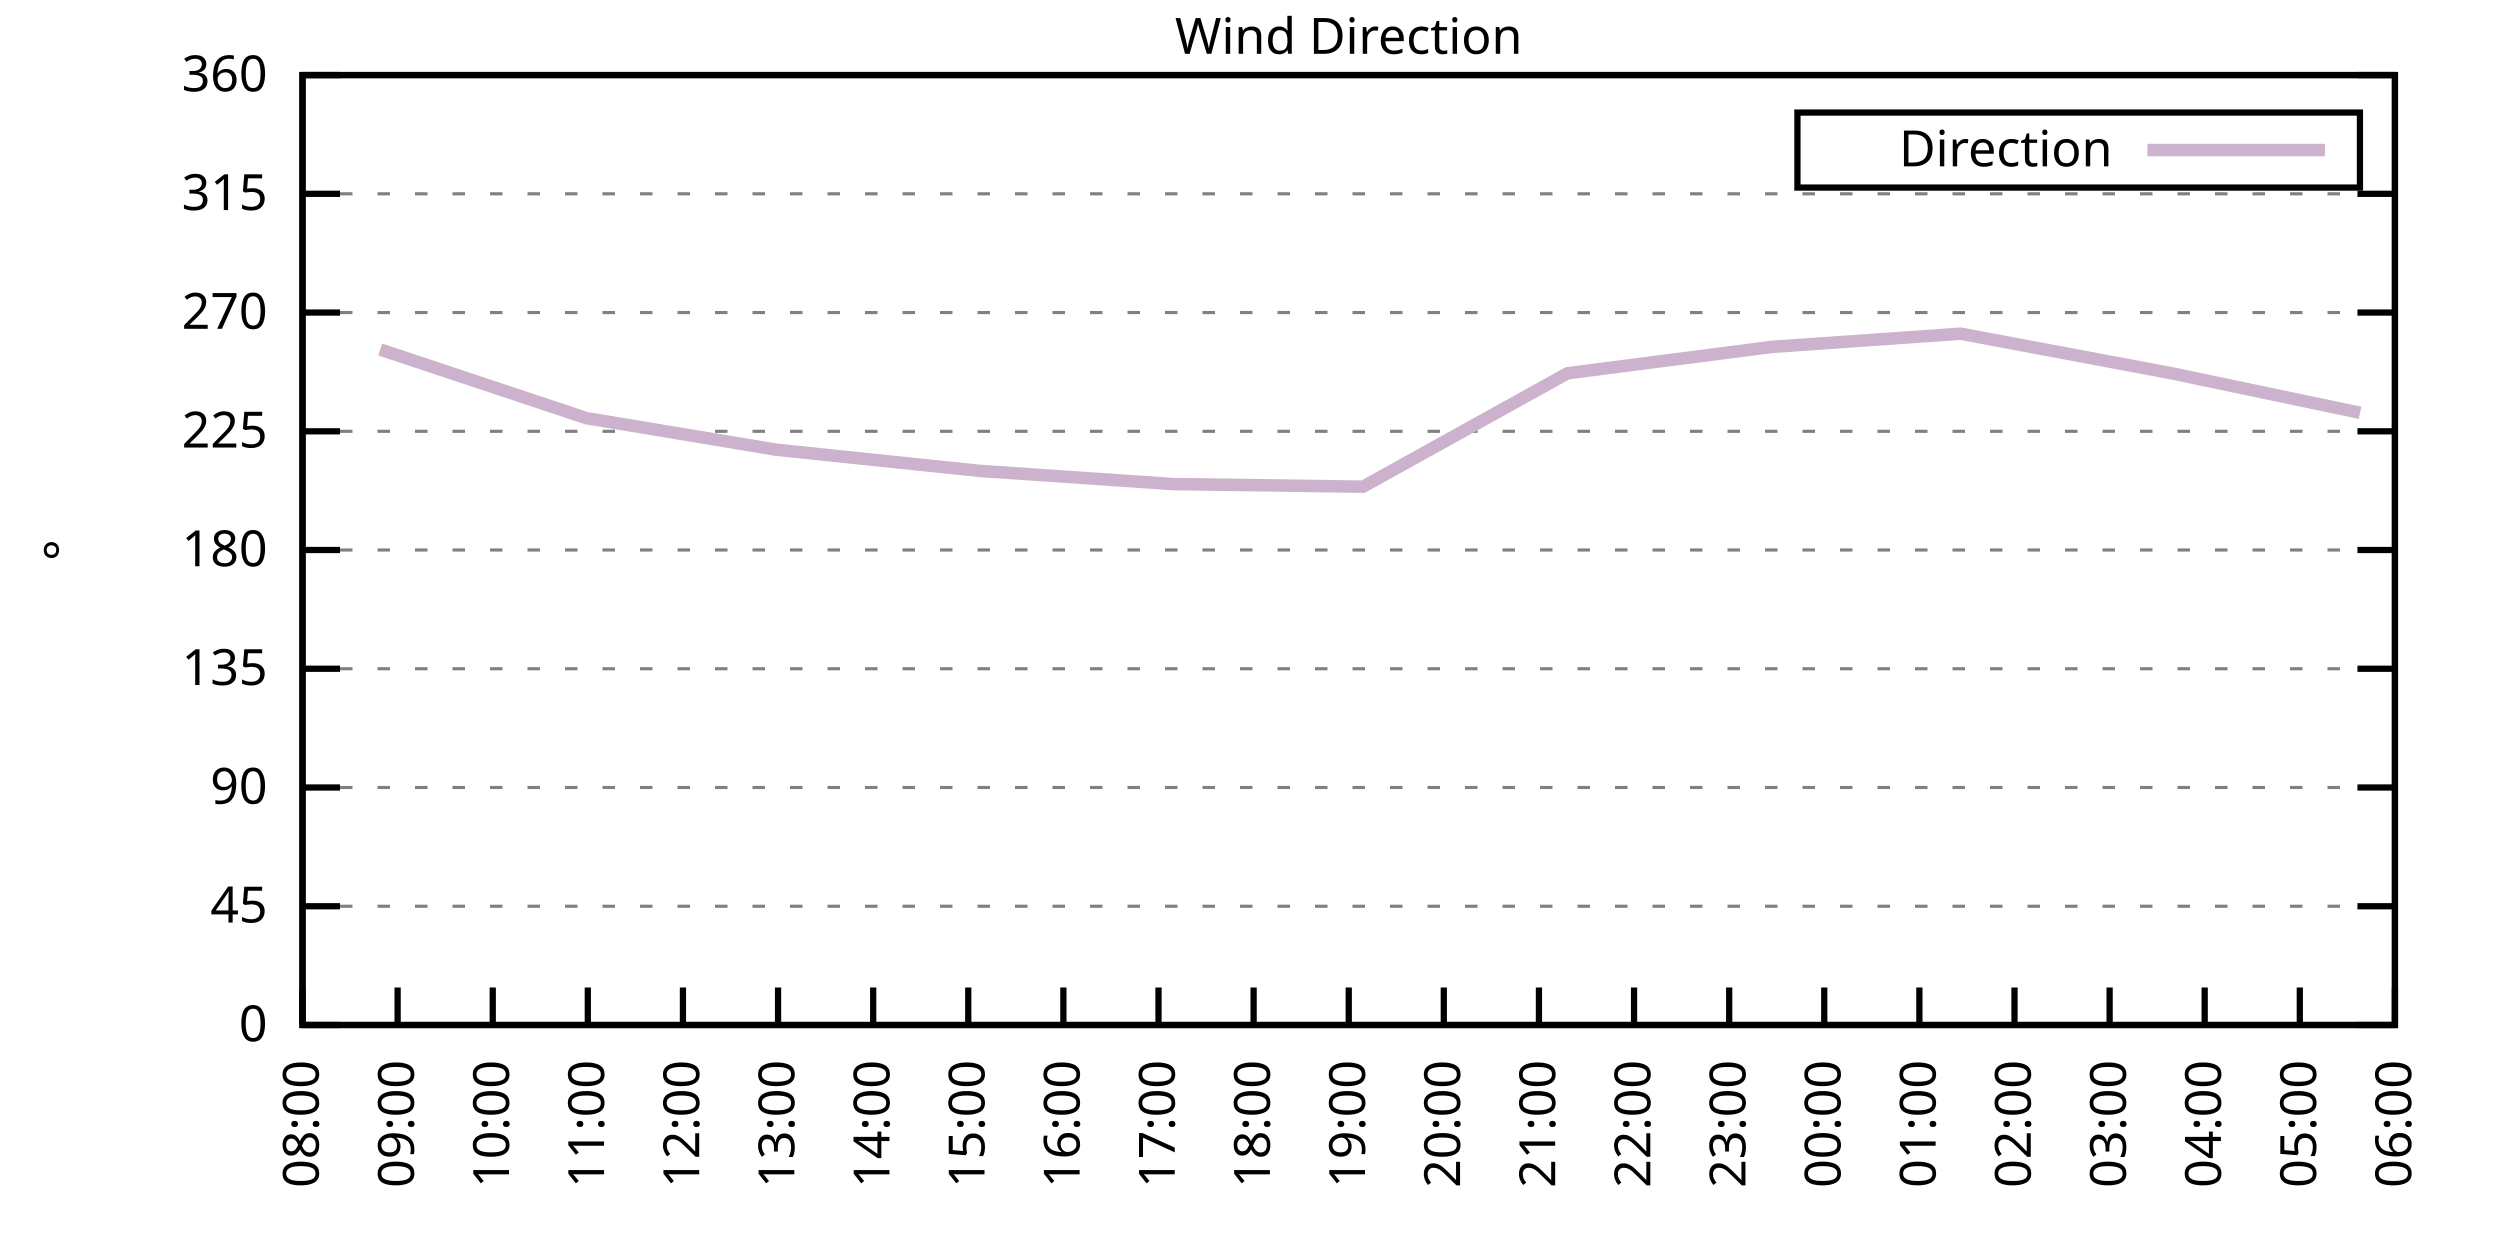
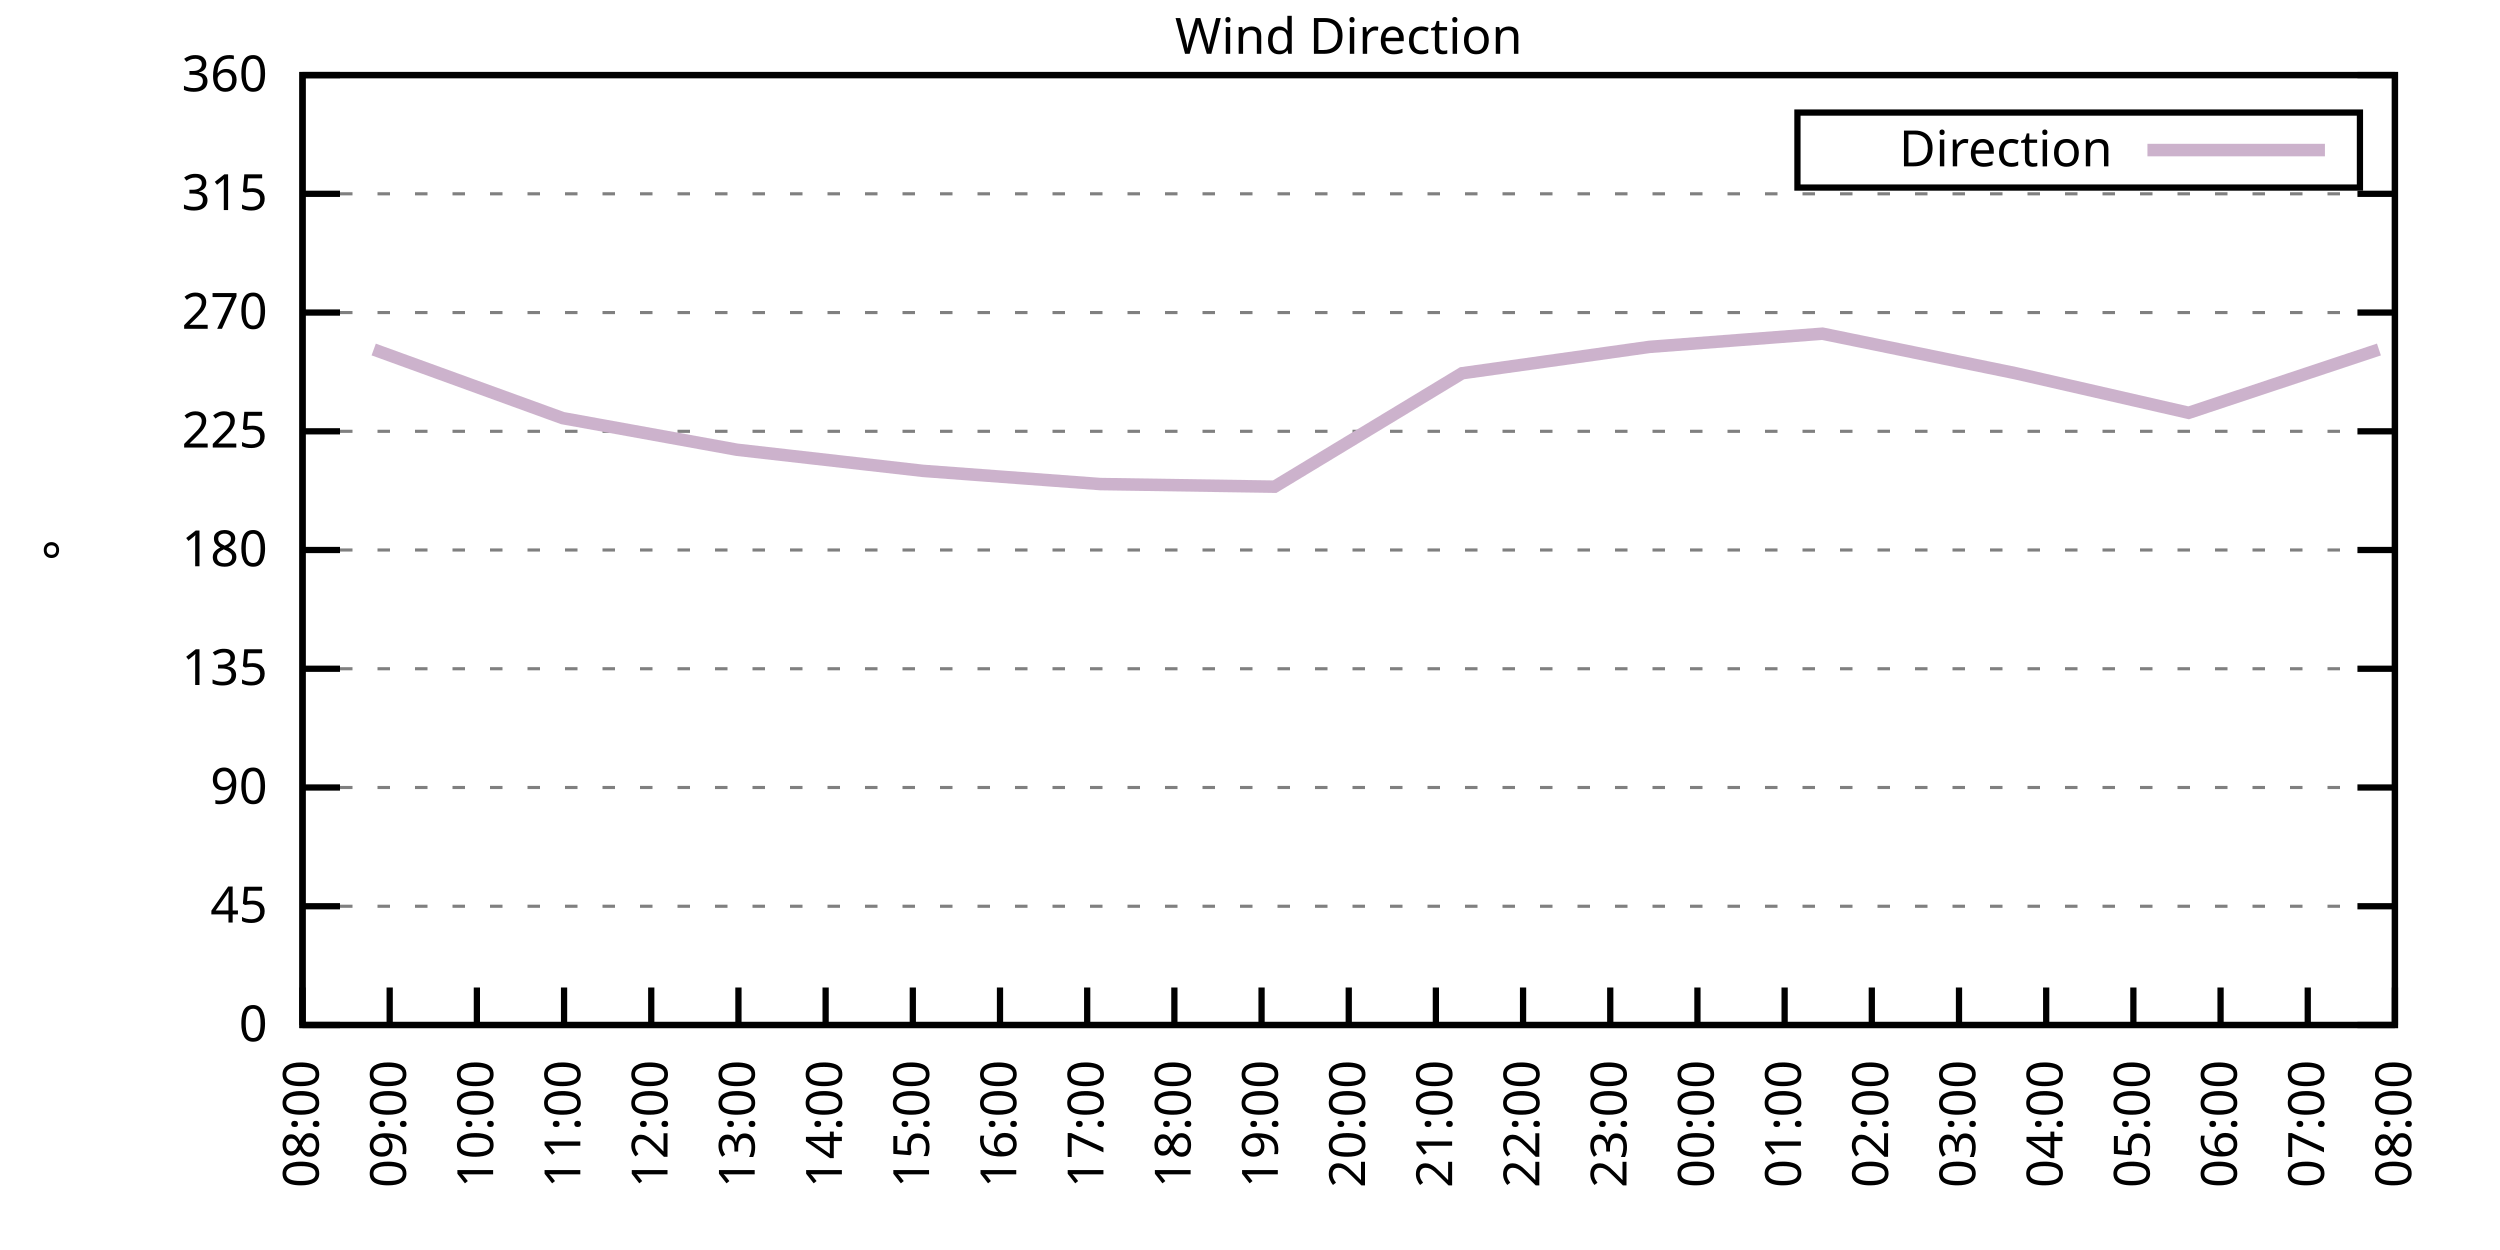
<svg xmlns="http://www.w3.org/2000/svg" xmlns:xlink="http://www.w3.org/1999/xlink" width="400" height="200" viewBox="0 0 400 200">
  <g id="gnuplot_canvas">
    <rect x="0" y="0" width="400" height="200" fill="none" />
    <defs>
      <circle id="gpDot" r="0.5" stroke-width="0.5" stroke="currentColor" />
      <path id="gpPt0" stroke-width="0.333" stroke="currentColor" d="M-1,0 h2 M0,-1 v2" />
      <path id="gpPt1" stroke-width="0.333" stroke="currentColor" d="M-1,-1 L1,1 M1,-1 L-1,1" />
      <path id="gpPt2" stroke-width="0.333" stroke="currentColor" d="M-1,0 L1,0 M0,-1 L0,1 M-1,-1 L1,1 M-1,1 L1,-1" />
      <rect id="gpPt3" stroke-width="0.333" stroke="currentColor" x="-1" y="-1" width="2" height="2" />
      <rect id="gpPt4" stroke-width="0.333" stroke="currentColor" fill="currentColor" x="-1" y="-1" width="2" height="2" />
      <circle id="gpPt5" stroke-width="0.333" stroke="currentColor" cx="0" cy="0" r="1" />
      <use xlink:href="#gpPt5" id="gpPt6" fill="currentColor" stroke="none" />
      <path id="gpPt7" stroke-width="0.333" stroke="currentColor" d="M0,-1.33 L-1.33,0.67 L1.33,0.67 z" />
      <use xlink:href="#gpPt7" id="gpPt8" fill="currentColor" stroke="none" />
      <use xlink:href="#gpPt7" id="gpPt9" stroke="currentColor" transform="rotate(180)" />
      <use xlink:href="#gpPt9" id="gpPt10" fill="currentColor" stroke="none" />
      <use xlink:href="#gpPt3" id="gpPt11" stroke="currentColor" transform="rotate(45)" />
      <use xlink:href="#gpPt11" id="gpPt12" fill="currentColor" stroke="none" />
      <path id="gpPt13" stroke-width="0.333" stroke="currentColor" d="M0,1.330 L1.265,0.411 L0.782,-1.067 L-0.782,-1.076 L-1.265,0.411 z" />
      <use xlink:href="#gpPt13" id="gpPt14" fill="currentColor" stroke="none" />
      <filter id="textbox" filterUnits="objectBoundingBox" x="0" y="0" height="1" width="1">
        <feFlood flood-color="white" flood-opacity="1" result="bgnd" />
        <feComposite in="SourceGraphic" in2="bgnd" operator="atop" />
      </filter>
      <filter id="greybox" filterUnits="objectBoundingBox" x="0" y="0" height="1" width="1">
        <feFlood flood-color="lightgrey" flood-opacity="1" result="grey" />
        <feComposite in="SourceGraphic" in2="grey" operator="atop" />
      </filter>
    </defs>
    <g fill="none" color="white" stroke="currentColor" stroke-width="1.00" stroke-linecap="butt" stroke-linejoin="miter">
</g>
    <g fill="none" color="black" stroke="currentColor" stroke-width="1.00" stroke-linecap="butt" stroke-linejoin="miter">
      <g stroke="none" shape-rendering="crispEdges">
        <polygon fill="rgb(255, 255, 255)" points="48.40,164.00 383.18,164.00 383.18,12.02 48.40,12.02 " />
      </g>
    </g>
    <g fill="none" color="black" stroke="currentColor" stroke-width="1.00" stroke-linecap="butt" stroke-linejoin="miter">
</g>
    <g fill="none" color="black" stroke="black" stroke-width="0.50" stroke-linecap="butt" stroke-linejoin="miter">
</g>
    <g fill="none" color="gray" stroke="currentColor" stroke-width="0.50" stroke-linecap="butt" stroke-linejoin="miter">
      <path stroke="gray" stroke-dasharray="2,4" class="gridline" d="M48.40,164.00 L383.19,164.00  " />
    </g>
    <g fill="none" color="gray" stroke="gray" stroke-width="1.00" stroke-linecap="butt" stroke-linejoin="miter">
</g>
    <g fill="none" color="black" stroke="currentColor" stroke-width="1.00" stroke-linecap="butt" stroke-linejoin="miter">
      <path stroke="black" d="M48.40,164.00 L54.40,164.00 M383.19,164.00 L377.19,164.00  " />
      <g transform="translate(42.80,166.60)" stroke="none" fill="black" font-family="Sans" font-size="8.00" text-anchor="end">
        <text>
          <tspan font-family="Sans"> 0</tspan>
        </text>
      </g>
    </g>
    <g fill="none" color="black" stroke="currentColor" stroke-width="1.00" stroke-linecap="butt" stroke-linejoin="miter">
</g>
    <g fill="none" color="black" stroke="black" stroke-width="0.50" stroke-linecap="butt" stroke-linejoin="miter">
</g>
    <g fill="none" color="gray" stroke="currentColor" stroke-width="0.50" stroke-linecap="butt" stroke-linejoin="miter">
      <path stroke="gray" stroke-dasharray="2,4" class="gridline" d="M48.40,145.00 L383.19,145.00  " />
    </g>
    <g fill="none" color="gray" stroke="gray" stroke-width="1.00" stroke-linecap="butt" stroke-linejoin="miter">
</g>
    <g fill="none" color="black" stroke="currentColor" stroke-width="1.00" stroke-linecap="butt" stroke-linejoin="miter">
      <path stroke="black" d="M48.40,145.00 L54.40,145.00 M383.19,145.00 L377.19,145.00  " />
      <g transform="translate(42.80,147.60)" stroke="none" fill="black" font-family="Sans" font-size="8.00" text-anchor="end">
        <text>
          <tspan font-family="Sans"> 45</tspan>
        </text>
      </g>
    </g>
    <g fill="none" color="black" stroke="currentColor" stroke-width="1.00" stroke-linecap="butt" stroke-linejoin="miter">
</g>
    <g fill="none" color="black" stroke="black" stroke-width="0.50" stroke-linecap="butt" stroke-linejoin="miter">
</g>
    <g fill="none" color="gray" stroke="currentColor" stroke-width="0.50" stroke-linecap="butt" stroke-linejoin="miter">
      <path stroke="gray" stroke-dasharray="2,4" class="gridline" d="M48.40,126.00 L383.19,126.00  " />
    </g>
    <g fill="none" color="gray" stroke="gray" stroke-width="1.00" stroke-linecap="butt" stroke-linejoin="miter">
</g>
    <g fill="none" color="black" stroke="currentColor" stroke-width="1.00" stroke-linecap="butt" stroke-linejoin="miter">
      <path stroke="black" d="M48.40,126.00 L54.40,126.00 M383.19,126.00 L377.19,126.00  " />
      <g transform="translate(42.80,128.60)" stroke="none" fill="black" font-family="Sans" font-size="8.00" text-anchor="end">
        <text>
          <tspan font-family="Sans"> 90</tspan>
        </text>
      </g>
    </g>
    <g fill="none" color="black" stroke="currentColor" stroke-width="1.00" stroke-linecap="butt" stroke-linejoin="miter">
</g>
    <g fill="none" color="black" stroke="black" stroke-width="0.50" stroke-linecap="butt" stroke-linejoin="miter">
</g>
    <g fill="none" color="gray" stroke="currentColor" stroke-width="0.50" stroke-linecap="butt" stroke-linejoin="miter">
      <path stroke="gray" stroke-dasharray="2,4" class="gridline" d="M48.40,107.00 L383.19,107.00  " />
    </g>
    <g fill="none" color="gray" stroke="gray" stroke-width="1.00" stroke-linecap="butt" stroke-linejoin="miter">
</g>
    <g fill="none" color="black" stroke="currentColor" stroke-width="1.00" stroke-linecap="butt" stroke-linejoin="miter">
      <path stroke="black" d="M48.40,107.00 L54.40,107.00 M383.19,107.00 L377.19,107.00  " />
      <g transform="translate(42.80,109.60)" stroke="none" fill="black" font-family="Sans" font-size="8.00" text-anchor="end">
        <text>
          <tspan font-family="Sans"> 135</tspan>
        </text>
      </g>
    </g>
    <g fill="none" color="black" stroke="currentColor" stroke-width="1.00" stroke-linecap="butt" stroke-linejoin="miter">
</g>
    <g fill="none" color="black" stroke="black" stroke-width="0.50" stroke-linecap="butt" stroke-linejoin="miter">
</g>
    <g fill="none" color="gray" stroke="currentColor" stroke-width="0.50" stroke-linecap="butt" stroke-linejoin="miter">
      <path stroke="gray" stroke-dasharray="2,4" class="gridline" d="M48.40,88.00 L383.19,88.00  " />
    </g>
    <g fill="none" color="gray" stroke="gray" stroke-width="1.00" stroke-linecap="butt" stroke-linejoin="miter">
</g>
    <g fill="none" color="black" stroke="currentColor" stroke-width="1.00" stroke-linecap="butt" stroke-linejoin="miter">
      <path stroke="black" d="M48.40,88.00 L54.40,88.00 M383.19,88.00 L377.19,88.00  " />
      <g transform="translate(42.80,90.60)" stroke="none" fill="black" font-family="Sans" font-size="8.00" text-anchor="end">
        <text>
          <tspan font-family="Sans"> 180</tspan>
        </text>
      </g>
    </g>
    <g fill="none" color="black" stroke="currentColor" stroke-width="1.00" stroke-linecap="butt" stroke-linejoin="miter">
</g>
    <g fill="none" color="black" stroke="black" stroke-width="0.50" stroke-linecap="butt" stroke-linejoin="miter">
</g>
    <g fill="none" color="gray" stroke="currentColor" stroke-width="0.50" stroke-linecap="butt" stroke-linejoin="miter">
      <path stroke="gray" stroke-dasharray="2,4" class="gridline" d="M48.40,69.01 L383.19,69.01  " />
    </g>
    <g fill="none" color="gray" stroke="gray" stroke-width="1.00" stroke-linecap="butt" stroke-linejoin="miter">
</g>
    <g fill="none" color="black" stroke="currentColor" stroke-width="1.00" stroke-linecap="butt" stroke-linejoin="miter">
      <path stroke="black" d="M48.40,69.01 L54.40,69.01 M383.19,69.01 L377.19,69.01  " />
      <g transform="translate(42.80,71.61)" stroke="none" fill="black" font-family="Sans" font-size="8.00" text-anchor="end">
        <text>
          <tspan font-family="Sans"> 225</tspan>
        </text>
      </g>
    </g>
    <g fill="none" color="black" stroke="currentColor" stroke-width="1.00" stroke-linecap="butt" stroke-linejoin="miter">
</g>
    <g fill="none" color="black" stroke="black" stroke-width="0.50" stroke-linecap="butt" stroke-linejoin="miter">
</g>
    <g fill="none" color="gray" stroke="currentColor" stroke-width="0.50" stroke-linecap="butt" stroke-linejoin="miter">
      <path stroke="gray" stroke-dasharray="2,4" class="gridline" d="M48.40,50.01 L383.19,50.01  " />
    </g>
    <g fill="none" color="gray" stroke="gray" stroke-width="1.00" stroke-linecap="butt" stroke-linejoin="miter">
</g>
    <g fill="none" color="black" stroke="currentColor" stroke-width="1.00" stroke-linecap="butt" stroke-linejoin="miter">
      <path stroke="black" d="M48.40,50.01 L54.40,50.01 M383.19,50.01 L377.19,50.01  " />
      <g transform="translate(42.80,52.61)" stroke="none" fill="black" font-family="Sans" font-size="8.00" text-anchor="end">
        <text>
          <tspan font-family="Sans"> 270</tspan>
        </text>
      </g>
    </g>
    <g fill="none" color="black" stroke="currentColor" stroke-width="1.00" stroke-linecap="butt" stroke-linejoin="miter">
</g>
    <g fill="none" color="black" stroke="black" stroke-width="0.50" stroke-linecap="butt" stroke-linejoin="miter">
</g>
    <g fill="none" color="gray" stroke="currentColor" stroke-width="0.50" stroke-linecap="butt" stroke-linejoin="miter">
      <path stroke="gray" stroke-dasharray="2,4" class="gridline" d="M48.40,31.01 L383.19,31.01  " />
    </g>
    <g fill="none" color="gray" stroke="gray" stroke-width="1.00" stroke-linecap="butt" stroke-linejoin="miter">
</g>
    <g fill="none" color="black" stroke="currentColor" stroke-width="1.00" stroke-linecap="butt" stroke-linejoin="miter">
      <path stroke="black" d="M48.40,31.01 L54.40,31.01 M383.19,31.01 L377.19,31.01  " />
      <g transform="translate(42.80,33.61)" stroke="none" fill="black" font-family="Sans" font-size="8.00" text-anchor="end">
        <text>
          <tspan font-family="Sans"> 315</tspan>
        </text>
      </g>
    </g>
    <g fill="none" color="black" stroke="currentColor" stroke-width="1.00" stroke-linecap="butt" stroke-linejoin="miter">
</g>
    <g fill="none" color="black" stroke="black" stroke-width="0.50" stroke-linecap="butt" stroke-linejoin="miter">
</g>
    <g fill="none" color="gray" stroke="currentColor" stroke-width="0.50" stroke-linecap="butt" stroke-linejoin="miter">
      <path stroke="gray" stroke-dasharray="2,4" class="gridline" d="M48.40,12.01 L383.19,12.01  " />
    </g>
    <g fill="none" color="gray" stroke="gray" stroke-width="1.00" stroke-linecap="butt" stroke-linejoin="miter">
</g>
    <g fill="none" color="black" stroke="currentColor" stroke-width="1.00" stroke-linecap="butt" stroke-linejoin="miter">
      <path stroke="black" d="M48.40,12.01 L54.40,12.01 M383.19,12.01 L377.19,12.01  " />
      <g transform="translate(42.80,14.61)" stroke="none" fill="black" font-family="Sans" font-size="8.00" text-anchor="end">
        <text>
          <tspan font-family="Sans"> 360</tspan>
        </text>
      </g>
    </g>
    <g fill="none" color="black" stroke="currentColor" stroke-width="1.00" stroke-linecap="butt" stroke-linejoin="miter">
      <path stroke="black" d="M48.40,164.00 L48.40,158.00  " />
      <g transform="translate(51.00,169.60) rotate(270.00)" stroke="none" fill="black" font-family="Sans" font-size="8.00" text-anchor="end">
        <text>
          <tspan font-family="Sans">08:00</tspan>
        </text>
      </g>
    </g>
    <g fill="none" color="black" stroke="currentColor" stroke-width="1.00" stroke-linecap="butt" stroke-linejoin="miter">
-       <path stroke="black" d="M63.62,164.00 L63.62,158.00  " />
-       <g transform="translate(66.22,169.60) rotate(270.00)" stroke="none" fill="black" font-family="Sans" font-size="8.00" text-anchor="end">
+       <path stroke="black" d="M62.35,164.00 L62.35,158.00  " />
+       <g transform="translate(64.95,169.60) rotate(270.00)" stroke="none" fill="black" font-family="Sans" font-size="8.00" text-anchor="end">
        <text>
          <tspan font-family="Sans">09:00</tspan>
        </text>
      </g>
    </g>
    <g fill="none" color="black" stroke="currentColor" stroke-width="1.00" stroke-linecap="butt" stroke-linejoin="miter">
-       <path stroke="black" d="M78.84,164.00 L78.84,158.00  " />
-       <g transform="translate(81.44,169.60) rotate(270.00)" stroke="none" fill="black" font-family="Sans" font-size="8.00" text-anchor="end">
+       <path stroke="black" d="M76.30,164.00 L76.30,158.00  " />
+       <g transform="translate(78.90,169.60) rotate(270.00)" stroke="none" fill="black" font-family="Sans" font-size="8.00" text-anchor="end">
        <text>
          <tspan font-family="Sans">10:00</tspan>
        </text>
      </g>
    </g>
    <g fill="none" color="black" stroke="currentColor" stroke-width="1.00" stroke-linecap="butt" stroke-linejoin="miter">
-       <path stroke="black" d="M94.05,164.00 L94.05,158.00  " />
-       <g transform="translate(96.65,169.60) rotate(270.00)" stroke="none" fill="black" font-family="Sans" font-size="8.00" text-anchor="end">
+       <path stroke="black" d="M90.25,164.00 L90.25,158.00  " />
+       <g transform="translate(92.85,169.60) rotate(270.00)" stroke="none" fill="black" font-family="Sans" font-size="8.00" text-anchor="end">
        <text>
          <tspan font-family="Sans">11:00</tspan>
        </text>
      </g>
    </g>
    <g fill="none" color="black" stroke="currentColor" stroke-width="1.00" stroke-linecap="butt" stroke-linejoin="miter">
-       <path stroke="black" d="M109.27,164.00 L109.27,158.00  " />
-       <g transform="translate(111.87,169.60) rotate(270.00)" stroke="none" fill="black" font-family="Sans" font-size="8.00" text-anchor="end">
+       <path stroke="black" d="M104.20,164.00 L104.20,158.00  " />
+       <g transform="translate(106.80,169.60) rotate(270.00)" stroke="none" fill="black" font-family="Sans" font-size="8.00" text-anchor="end">
        <text>
          <tspan font-family="Sans">12:00</tspan>
        </text>
      </g>
    </g>
    <g fill="none" color="black" stroke="currentColor" stroke-width="1.00" stroke-linecap="butt" stroke-linejoin="miter">
-       <path stroke="black" d="M124.49,164.00 L124.49,158.00  " />
-       <g transform="translate(127.09,169.60) rotate(270.00)" stroke="none" fill="black" font-family="Sans" font-size="8.00" text-anchor="end">
+       <path stroke="black" d="M118.15,164.00 L118.15,158.00  " />
+       <g transform="translate(120.75,169.60) rotate(270.00)" stroke="none" fill="black" font-family="Sans" font-size="8.00" text-anchor="end">
        <text>
          <tspan font-family="Sans">13:00</tspan>
        </text>
      </g>
    </g>
    <g fill="none" color="black" stroke="currentColor" stroke-width="1.00" stroke-linecap="butt" stroke-linejoin="miter">
-       <path stroke="black" d="M139.71,164.00 L139.71,158.00  " />
-       <g transform="translate(142.31,169.60) rotate(270.00)" stroke="none" fill="black" font-family="Sans" font-size="8.00" text-anchor="end">
+       <path stroke="black" d="M132.10,164.00 L132.10,158.00  " />
+       <g transform="translate(134.70,169.60) rotate(270.00)" stroke="none" fill="black" font-family="Sans" font-size="8.00" text-anchor="end">
        <text>
          <tspan font-family="Sans">14:00</tspan>
        </text>
      </g>
    </g>
    <g fill="none" color="black" stroke="currentColor" stroke-width="1.00" stroke-linecap="butt" stroke-linejoin="miter">
-       <path stroke="black" d="M154.92,164.00 L154.92,158.00  " />
-       <g transform="translate(157.52,169.60) rotate(270.00)" stroke="none" fill="black" font-family="Sans" font-size="8.00" text-anchor="end">
+       <path stroke="black" d="M146.05,164.00 L146.05,158.00  " />
+       <g transform="translate(148.65,169.60) rotate(270.00)" stroke="none" fill="black" font-family="Sans" font-size="8.00" text-anchor="end">
        <text>
          <tspan font-family="Sans">15:00</tspan>
        </text>
      </g>
    </g>
    <g fill="none" color="black" stroke="currentColor" stroke-width="1.00" stroke-linecap="butt" stroke-linejoin="miter">
-       <path stroke="black" d="M170.14,164.00 L170.14,158.00  " />
-       <g transform="translate(172.74,169.60) rotate(270.00)" stroke="none" fill="black" font-family="Sans" font-size="8.00" text-anchor="end">
+       <path stroke="black" d="M160.00,164.00 L160.00,158.00  " />
+       <g transform="translate(162.60,169.60) rotate(270.00)" stroke="none" fill="black" font-family="Sans" font-size="8.00" text-anchor="end">
        <text>
          <tspan font-family="Sans">16:00</tspan>
        </text>
      </g>
    </g>
    <g fill="none" color="black" stroke="currentColor" stroke-width="1.00" stroke-linecap="butt" stroke-linejoin="miter">
-       <path stroke="black" d="M185.36,164.00 L185.36,158.00  " />
-       <g transform="translate(187.96,169.60) rotate(270.00)" stroke="none" fill="black" font-family="Sans" font-size="8.00" text-anchor="end">
+       <path stroke="black" d="M173.95,164.00 L173.95,158.00  " />
+       <g transform="translate(176.55,169.60) rotate(270.00)" stroke="none" fill="black" font-family="Sans" font-size="8.00" text-anchor="end">
        <text>
          <tspan font-family="Sans">17:00</tspan>
        </text>
      </g>
    </g>
    <g fill="none" color="black" stroke="currentColor" stroke-width="1.00" stroke-linecap="butt" stroke-linejoin="miter">
-       <path stroke="black" d="M200.58,164.00 L200.58,158.00  " />
-       <g transform="translate(203.18,169.60) rotate(270.00)" stroke="none" fill="black" font-family="Sans" font-size="8.00" text-anchor="end">
+       <path stroke="black" d="M187.90,164.00 L187.90,158.00  " />
+       <g transform="translate(190.50,169.60) rotate(270.00)" stroke="none" fill="black" font-family="Sans" font-size="8.00" text-anchor="end">
        <text>
          <tspan font-family="Sans">18:00</tspan>
+         </text>
+       </g>
+     </g>
+     <g fill="none" color="black" stroke="currentColor" stroke-width="1.00" stroke-linecap="butt" stroke-linejoin="miter">
+       <path stroke="black" d="M201.85,164.00 L201.85,158.00  " />
+       <g transform="translate(204.45,169.60) rotate(270.00)" stroke="none" fill="black" font-family="Sans" font-size="8.00" text-anchor="end">
+         <text>
+           <tspan font-family="Sans">19:00</tspan>
        </text>
      </g>
    </g>
    <g fill="none" color="black" stroke="currentColor" stroke-width="1.00" stroke-linecap="butt" stroke-linejoin="miter">
      <path stroke="black" d="M215.80,164.00 L215.80,158.00  " />
      <g transform="translate(218.40,169.60) rotate(270.00)" stroke="none" fill="black" font-family="Sans" font-size="8.00" text-anchor="end">
        <text>
-           <tspan font-family="Sans">19:00</tspan>
-         </text>
-       </g>
-     </g>
-     <g fill="none" color="black" stroke="currentColor" stroke-width="1.00" stroke-linecap="butt" stroke-linejoin="miter">
-       <path stroke="black" d="M231.01,164.00 L231.01,158.00  " />
-       <g transform="translate(233.61,169.60) rotate(270.00)" stroke="none" fill="black" font-family="Sans" font-size="8.00" text-anchor="end">
-         <text>
          <tspan font-family="Sans">20:00</tspan>
        </text>
      </g>
    </g>
    <g fill="none" color="black" stroke="currentColor" stroke-width="1.00" stroke-linecap="butt" stroke-linejoin="miter">
-       <path stroke="black" d="M246.23,164.00 L246.23,158.00  " />
-       <g transform="translate(248.83,169.60) rotate(270.00)" stroke="none" fill="black" font-family="Sans" font-size="8.00" text-anchor="end">
+       <path stroke="black" d="M229.74,164.00 L229.74,158.00  " />
+       <g transform="translate(232.34,169.60) rotate(270.00)" stroke="none" fill="black" font-family="Sans" font-size="8.00" text-anchor="end">
        <text>
          <tspan font-family="Sans">21:00</tspan>
        </text>
      </g>
    </g>
    <g fill="none" color="black" stroke="currentColor" stroke-width="1.00" stroke-linecap="butt" stroke-linejoin="miter">
-       <path stroke="black" d="M261.45,164.00 L261.45,158.00  " />
-       <g transform="translate(264.05,169.60) rotate(270.00)" stroke="none" fill="black" font-family="Sans" font-size="8.00" text-anchor="end">
+       <path stroke="black" d="M243.69,164.00 L243.69,158.00  " />
+       <g transform="translate(246.29,169.60) rotate(270.00)" stroke="none" fill="black" font-family="Sans" font-size="8.00" text-anchor="end">
        <text>
          <tspan font-family="Sans">22:00</tspan>
        </text>
      </g>
    </g>
    <g fill="none" color="black" stroke="currentColor" stroke-width="1.00" stroke-linecap="butt" stroke-linejoin="miter">
-       <path stroke="black" d="M276.67,164.00 L276.67,158.00  " />
-       <g transform="translate(279.27,169.60) rotate(270.00)" stroke="none" fill="black" font-family="Sans" font-size="8.00" text-anchor="end">
+       <path stroke="black" d="M257.64,164.00 L257.64,158.00  " />
+       <g transform="translate(260.24,169.60) rotate(270.00)" stroke="none" fill="black" font-family="Sans" font-size="8.00" text-anchor="end">
        <text>
          <tspan font-family="Sans">23:00</tspan>
        </text>
      </g>
    </g>
    <g fill="none" color="black" stroke="currentColor" stroke-width="1.00" stroke-linecap="butt" stroke-linejoin="miter">
-       <path stroke="black" d="M291.88,164.00 L291.88,158.00  " />
-       <g transform="translate(294.48,169.60) rotate(270.00)" stroke="none" fill="black" font-family="Sans" font-size="8.00" text-anchor="end">
+       <path stroke="black" d="M271.59,164.00 L271.59,158.00  " />
+       <g transform="translate(274.19,169.60) rotate(270.00)" stroke="none" fill="black" font-family="Sans" font-size="8.00" text-anchor="end">
        <text>
          <tspan font-family="Sans">00:00</tspan>
        </text>
      </g>
    </g>
    <g fill="none" color="black" stroke="currentColor" stroke-width="1.00" stroke-linecap="butt" stroke-linejoin="miter">
-       <path stroke="black" d="M307.10,164.00 L307.10,158.00  " />
-       <g transform="translate(309.70,169.60) rotate(270.00)" stroke="none" fill="black" font-family="Sans" font-size="8.00" text-anchor="end">
+       <path stroke="black" d="M285.54,164.00 L285.54,158.00  " />
+       <g transform="translate(288.14,169.60) rotate(270.00)" stroke="none" fill="black" font-family="Sans" font-size="8.00" text-anchor="end">
        <text>
          <tspan font-family="Sans">01:00</tspan>
        </text>
      </g>
    </g>
    <g fill="none" color="black" stroke="currentColor" stroke-width="1.00" stroke-linecap="butt" stroke-linejoin="miter">
-       <path stroke="black" d="M322.32,164.00 L322.32,158.00  " />
-       <g transform="translate(324.92,169.60) rotate(270.00)" stroke="none" fill="black" font-family="Sans" font-size="8.00" text-anchor="end">
+       <path stroke="black" d="M299.49,164.00 L299.49,158.00  " />
+       <g transform="translate(302.09,169.60) rotate(270.00)" stroke="none" fill="black" font-family="Sans" font-size="8.00" text-anchor="end">
        <text>
          <tspan font-family="Sans">02:00</tspan>
        </text>
      </g>
    </g>
    <g fill="none" color="black" stroke="currentColor" stroke-width="1.00" stroke-linecap="butt" stroke-linejoin="miter">
-       <path stroke="black" d="M337.54,164.00 L337.54,158.00  " />
-       <g transform="translate(340.14,169.60) rotate(270.00)" stroke="none" fill="black" font-family="Sans" font-size="8.00" text-anchor="end">
+       <path stroke="black" d="M313.44,164.00 L313.44,158.00  " />
+       <g transform="translate(316.04,169.60) rotate(270.00)" stroke="none" fill="black" font-family="Sans" font-size="8.00" text-anchor="end">
        <text>
          <tspan font-family="Sans">03:00</tspan>
        </text>
      </g>
    </g>
    <g fill="none" color="black" stroke="currentColor" stroke-width="1.00" stroke-linecap="butt" stroke-linejoin="miter">
-       <path stroke="black" d="M352.75,164.00 L352.75,158.00  " />
-       <g transform="translate(355.35,169.60) rotate(270.00)" stroke="none" fill="black" font-family="Sans" font-size="8.00" text-anchor="end">
+       <path stroke="black" d="M327.39,164.00 L327.39,158.00  " />
+       <g transform="translate(329.99,169.60) rotate(270.00)" stroke="none" fill="black" font-family="Sans" font-size="8.00" text-anchor="end">
        <text>
          <tspan font-family="Sans">04:00</tspan>
        </text>
      </g>
    </g>
    <g fill="none" color="black" stroke="currentColor" stroke-width="1.00" stroke-linecap="butt" stroke-linejoin="miter">
-       <path stroke="black" d="M367.97,164.00 L367.97,158.00  " />
-       <g transform="translate(370.57,169.60) rotate(270.00)" stroke="none" fill="black" font-family="Sans" font-size="8.00" text-anchor="end">
+       <path stroke="black" d="M341.34,164.00 L341.34,158.00  " />
+       <g transform="translate(343.94,169.60) rotate(270.00)" stroke="none" fill="black" font-family="Sans" font-size="8.00" text-anchor="end">
        <text>
          <tspan font-family="Sans">05:00</tspan>
+         </text>
+       </g>
+     </g>
+     <g fill="none" color="black" stroke="currentColor" stroke-width="1.00" stroke-linecap="butt" stroke-linejoin="miter">
+       <path stroke="black" d="M355.29,164.00 L355.29,158.00  " />
+       <g transform="translate(357.89,169.60) rotate(270.00)" stroke="none" fill="black" font-family="Sans" font-size="8.00" text-anchor="end">
+         <text>
+           <tspan font-family="Sans">06:00</tspan>
+         </text>
+       </g>
+     </g>
+     <g fill="none" color="black" stroke="currentColor" stroke-width="1.00" stroke-linecap="butt" stroke-linejoin="miter">
+       <path stroke="black" d="M369.24,164.00 L369.24,158.00  " />
+       <g transform="translate(371.84,169.60) rotate(270.00)" stroke="none" fill="black" font-family="Sans" font-size="8.00" text-anchor="end">
+         <text>
+           <tspan font-family="Sans">07:00</tspan>
        </text>
      </g>
    </g>
    <g fill="none" color="black" stroke="currentColor" stroke-width="1.00" stroke-linecap="butt" stroke-linejoin="miter">
      <path stroke="black" d="M383.19,164.00 L383.19,158.00  " />
      <g transform="translate(385.79,169.60) rotate(270.00)" stroke="none" fill="black" font-family="Sans" font-size="8.00" text-anchor="end">
        <text>
-           <tspan font-family="Sans">06:00</tspan>
+           <tspan font-family="Sans">08:00</tspan>
        </text>
      </g>
    </g>
    <g fill="none" color="black" stroke="currentColor" stroke-width="1.00" stroke-linecap="butt" stroke-linejoin="miter">
</g>
    <g fill="none" color="black" stroke="currentColor" stroke-width="1.00" stroke-linecap="butt" stroke-linejoin="miter">
      <path stroke="black" d="M48.40,12.01 L48.40,164.00 L383.19,164.00 L383.19,12.01 L48.40,12.01 Z  " />
    </g>
    <g fill="none" color="black" stroke="currentColor" stroke-width="1.00" stroke-linecap="butt" stroke-linejoin="miter">
</g>
    <g fill="none" color="black" stroke="currentColor" stroke-width="1.00" stroke-linecap="butt" stroke-linejoin="miter">
      <path stroke="black" d="M287.59,30.01 L287.59,18.01 L377.59,18.01 L377.59,30.01 L287.59,30.01 Z  " />
    </g>
    <g id="Wind_direction_plot_1">
      <g fill="none" color="white" stroke="black" stroke-width="2.00" stroke-linecap="butt" stroke-linejoin="miter">
</g>
      <g fill="none" color="black" stroke="currentColor" stroke-width="2.00" stroke-linecap="butt" stroke-linejoin="miter">
        <g transform="translate(337.99,26.61)" stroke="none" fill="black" font-family="Sans" font-size="8.00" text-anchor="end">
          <text>
            <tspan font-family="Sans">Direction</tspan>
          </text>
        </g>
      </g>
      <g fill="none" color="black" stroke="currentColor" stroke-width="2.00" stroke-linecap="butt" stroke-linejoin="miter">
-         <path stroke="rgb(204, 178, 204)" d="M343.59,24.01 L371.99,24.01 M60.83,55.92 L93.80,66.90 L124.24,71.96 L156.70,75.34 L187.64,77.45 L218.08,77.87   L250.80,59.72 L283.51,55.50 L313.70,53.39 L347.43,59.72 L377.61,66.05  " />
+         <path stroke="rgb(204, 178, 204)" d="M343.59,24.01 L371.99,24.01 M59.79,55.92 L90.02,66.90 L117.92,71.96 L147.67,75.34 L176.04,77.45 L203.94,77.87   L233.93,59.72 L263.92,55.50 L291.59,53.39 L322.51,59.72 L350.18,66.05 L380.63,55.92  " />
      </g>
    </g>
    <g fill="none" color="black" stroke="currentColor" stroke-width="2.00" stroke-linecap="butt" stroke-linejoin="miter">
</g>
    <g fill="none" color="black" stroke="black" stroke-width="1.00" stroke-linecap="butt" stroke-linejoin="miter">
</g>
    <g fill="none" color="black" stroke="currentColor" stroke-width="1.00" stroke-linecap="butt" stroke-linejoin="miter">
      <path stroke="black" d="M48.40,12.01 L48.40,164.00 L383.19,164.00 L383.19,12.01 L48.40,12.01 Z  " />
      <g transform="translate(12.80,88.01) rotate(270.00)" stroke="none" fill="black" font-family="Sans" font-size="8.00" text-anchor="middle">
        <text>
          <tspan font-family="Sans">°</tspan>
        </text>
      </g>
    </g>
    <g fill="none" color="black" stroke="currentColor" stroke-width="1.00" stroke-linecap="butt" stroke-linejoin="miter">
</g>
    <g fill="none" color="black" stroke="currentColor" stroke-width="1.00" stroke-linecap="butt" stroke-linejoin="miter">
      <g transform="translate(215.79,8.61)" stroke="none" fill="black" font-family="Sans" font-size="8.00" text-anchor="middle">
        <text>
          <tspan font-family="Sans">Wind Direction</tspan>
        </text>
      </g>
    </g>
    <g fill="none" color="black" stroke="currentColor" stroke-width="1.00" stroke-linecap="butt" stroke-linejoin="miter">
</g>
  </g>
</svg>
